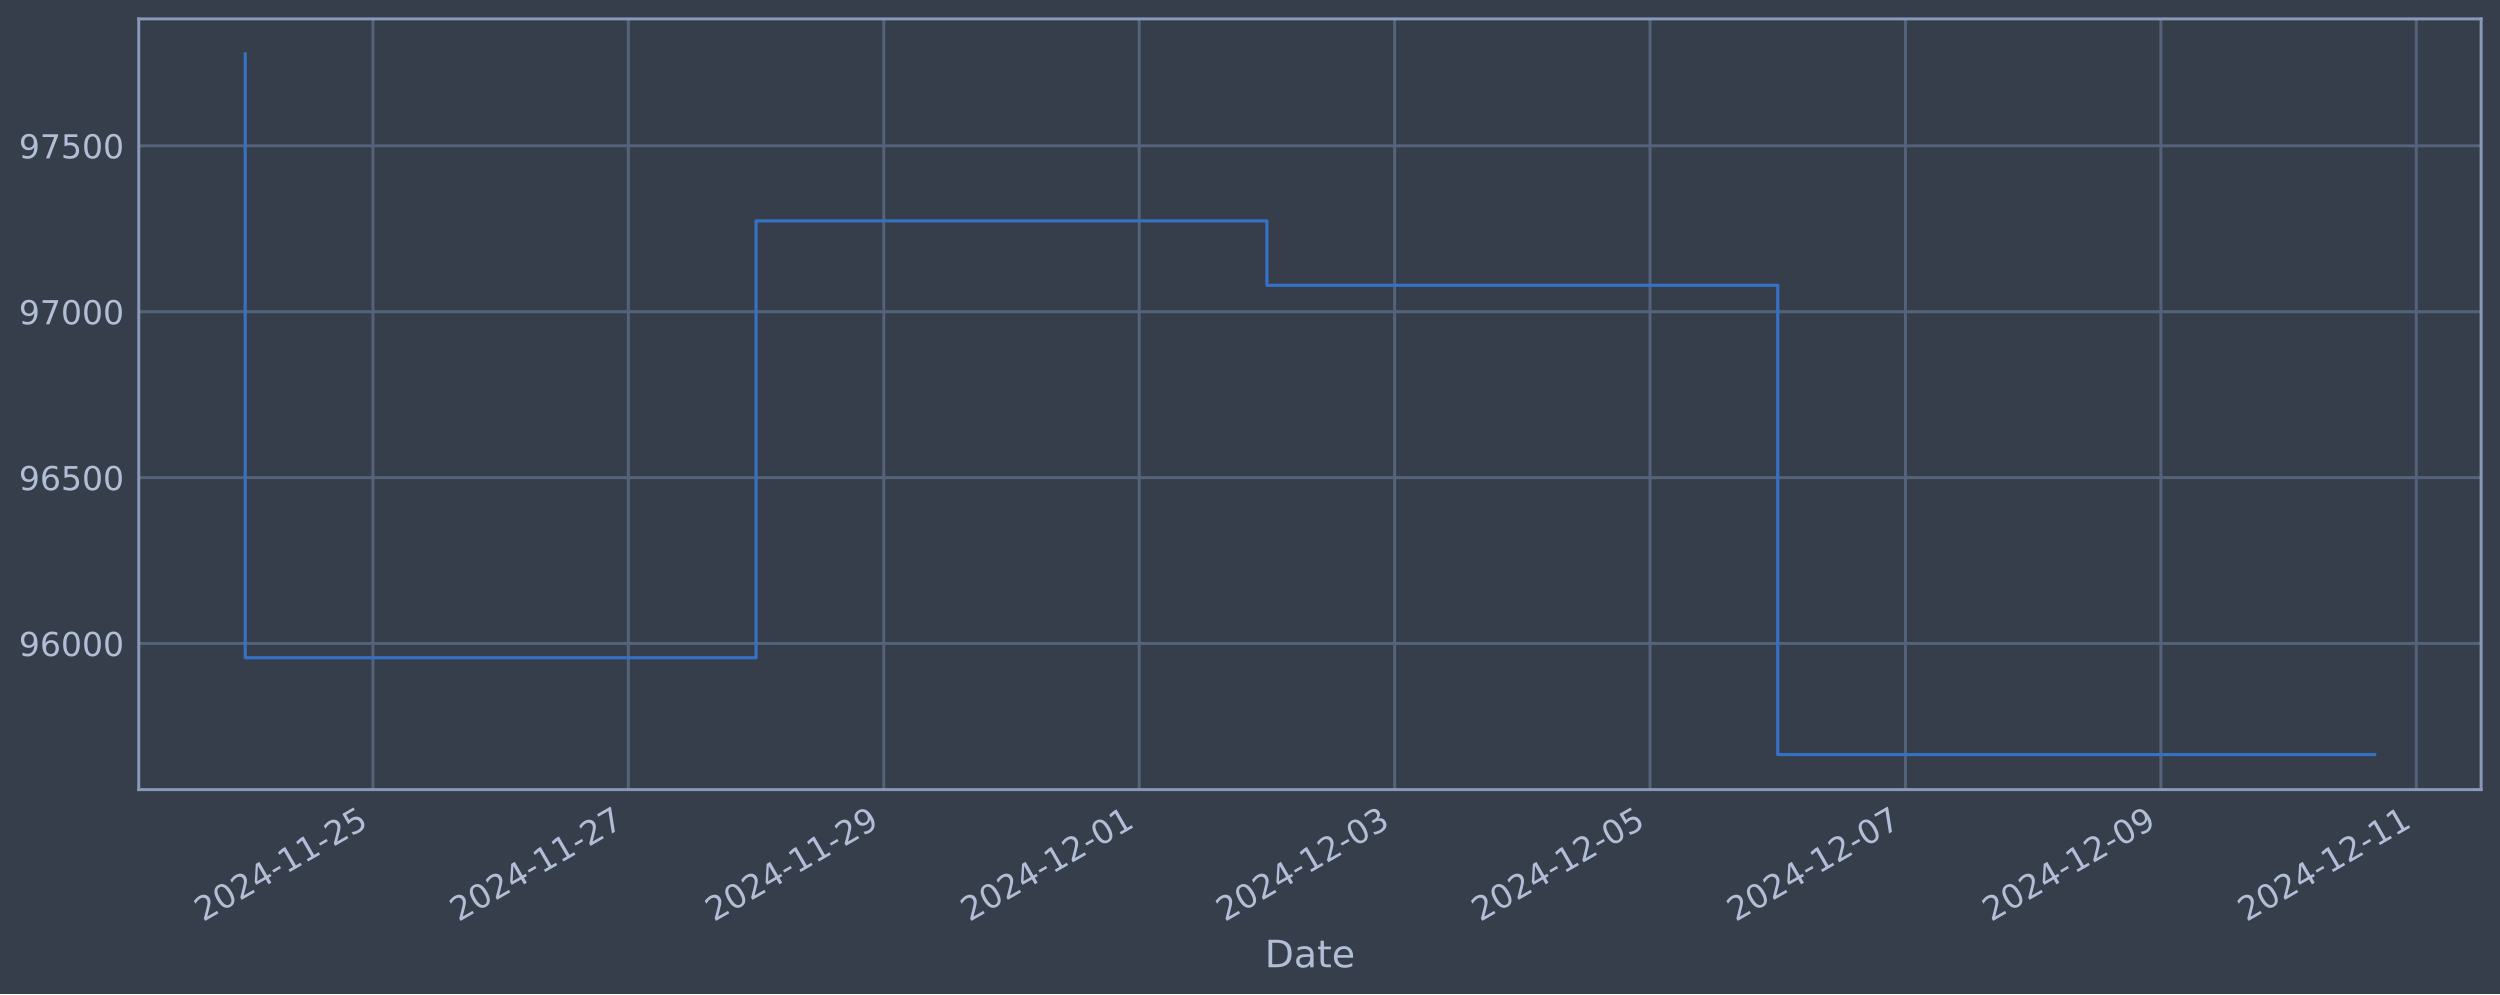
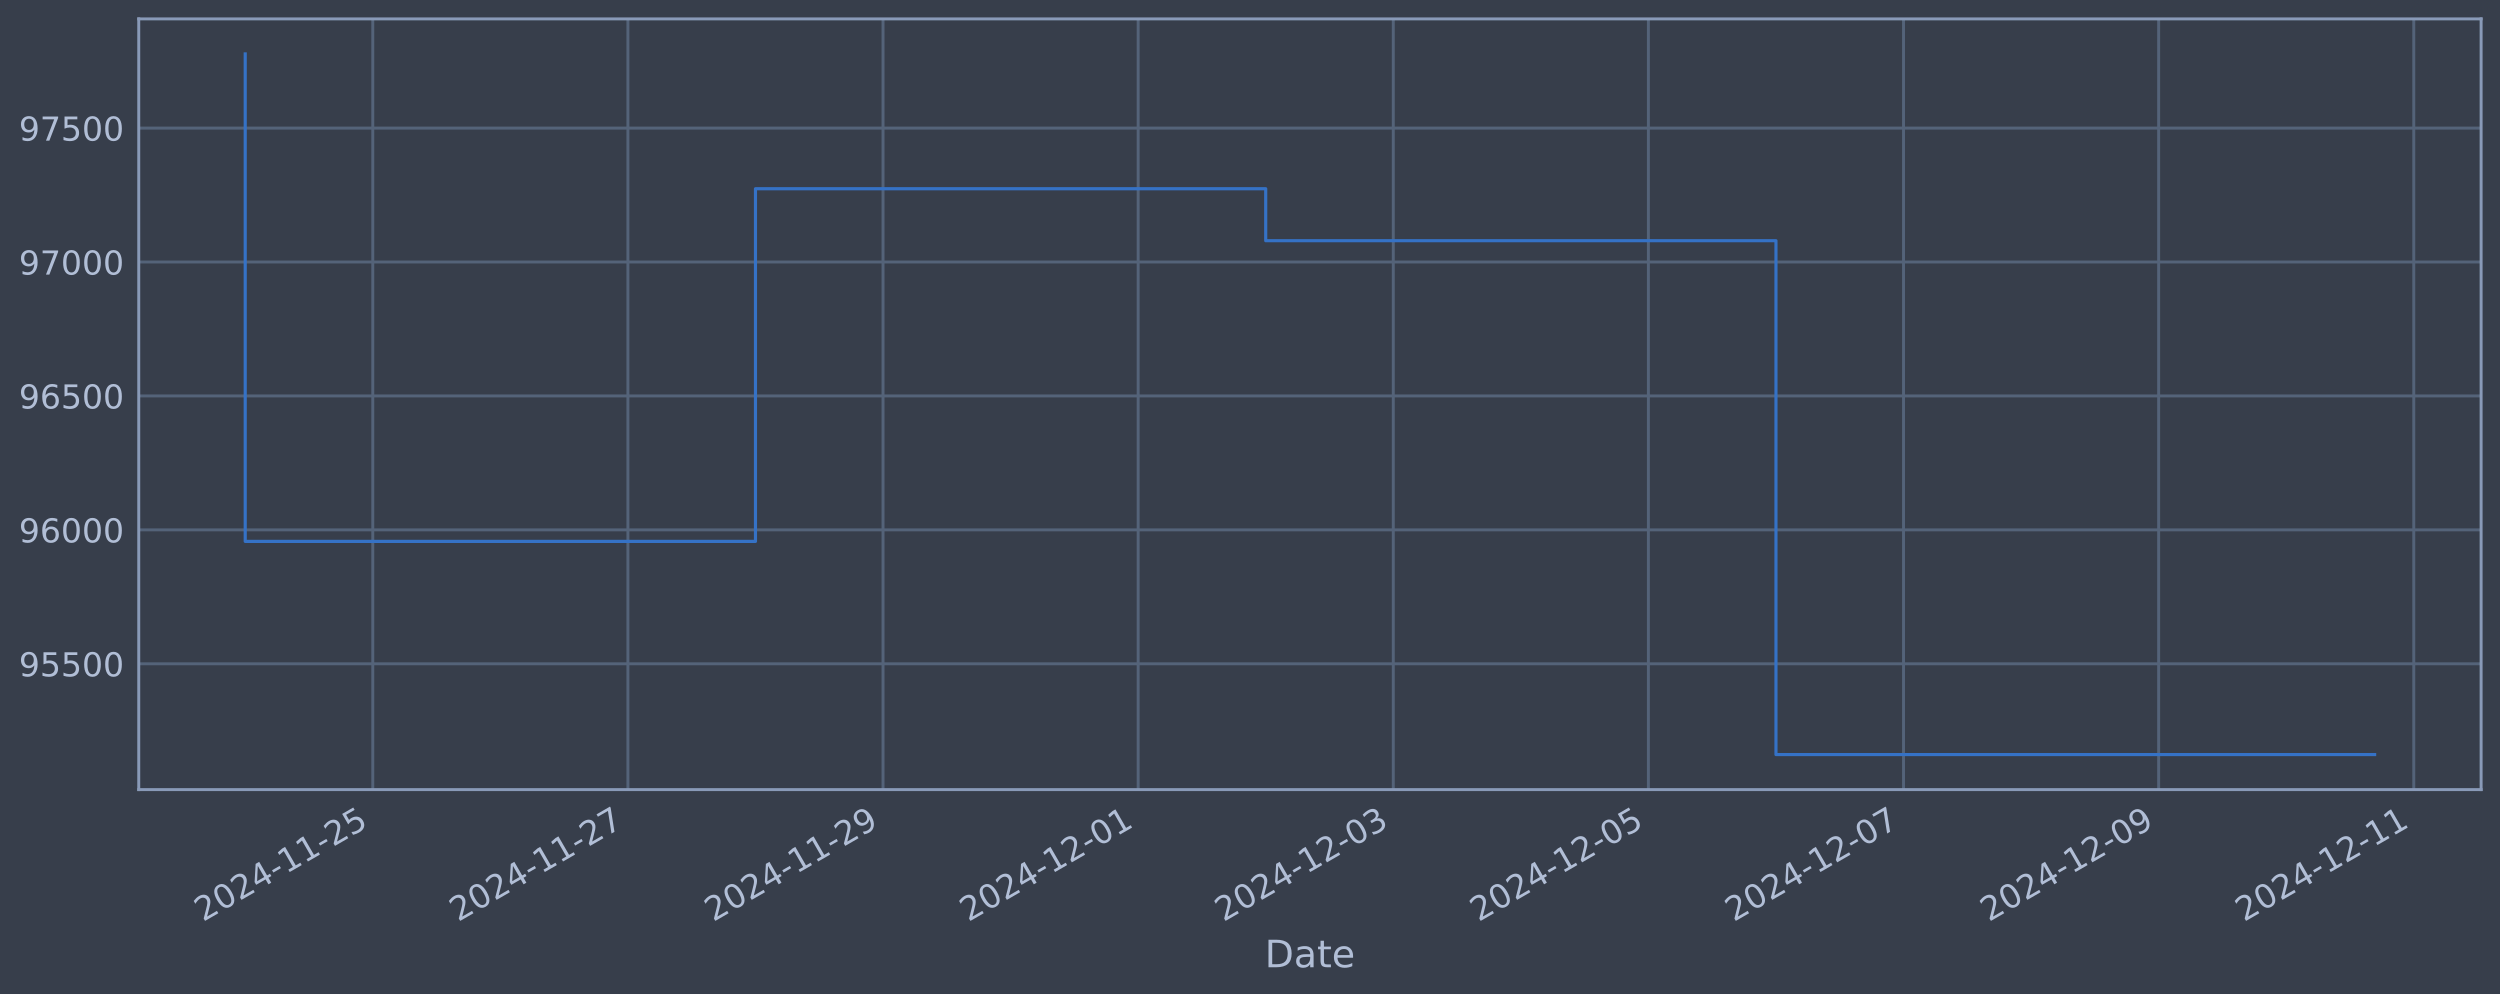
<svg xmlns="http://www.w3.org/2000/svg" xmlns:xlink="http://www.w3.org/1999/xlink" width="952.884pt" height="378.87pt" viewBox="0 0 952.884 378.87" version="1.1">
  <defs>
    <style type="text/css">*{stroke-linejoin: round; stroke-linecap: butt}</style>
  </defs>
  <g id="figure_1">
    <g id="patch_1">
      <path d="M 0 378.87  L 952.884 378.87  L 952.884 0  L 0 0  z " style="fill: #373e4b" />
    </g>
    <g id="axes_1">
      <g id="patch_2">
        <path d="M 52.884 300.96  L 945.684 300.96  L 945.684 7.2  L 52.884 7.2  z " style="fill: #373e4b" />
      </g>
      <g id="matplotlib.axis_1">
        <g id="xtick_1">
          <g id="line2d_1">
-             <path d="M 142.142 300.96  L 142.142 7.2  " clip-path="url(#p7d2f6d3bf3)" style="fill: none; stroke: #546379; stroke-width: 1.12; stroke-linecap: square" />
+             <path d="M 142.086 300.96  L 142.086 7.2  " clip-path="url(#p433879202f)" style="fill: none; stroke: #546379; stroke-width: 1.12; stroke-linecap: square" />
          </g>
          <g id="line2d_2" />
          <g id="text_1">
-             <g style="fill: #b1bed6" transform="translate(77.41698 351.4642) rotate(-30) scale(0.126 -0.126)">
+             <g style="fill: #b1bed6" transform="translate(77.36082 351.4642) rotate(-30) scale(0.126 -0.126)">
              <defs>
                <path id="DejaVuSans-32" d="M 1228 531  L 3431 531  L 3431 0  L 469 0  L 469 531  Q 828 903 1448 1529  Q 2069 2156 2228 2338  Q 2531 2678 2651 2914  Q 2772 3150 2772 3378  Q 2772 3750 2511 3984  Q 2250 4219 1831 4219  Q 1534 4219 1204 4116  Q 875 4013 500 3803  L 500 4441  Q 881 4594 1212 4672  Q 1544 4750 1819 4750  Q 2544 4750 2975 4387  Q 3406 4025 3406 3419  Q 3406 3131 3298 2873  Q 3191 2616 2906 2266  Q 2828 2175 2409 1742  Q 1991 1309 1228 531  z " transform="scale(0.015625)" />
                <path id="DejaVuSans-30" d="M 2034 4250  Q 1547 4250 1301 3770  Q 1056 3291 1056 2328  Q 1056 1369 1301 889  Q 1547 409 2034 409  Q 2525 409 2770 889  Q 3016 1369 3016 2328  Q 3016 3291 2770 3770  Q 2525 4250 2034 4250  z M 2034 4750  Q 2819 4750 3233 4129  Q 3647 3509 3647 2328  Q 3647 1150 3233 529  Q 2819 -91 2034 -91  Q 1250 -91 836 529  Q 422 1150 422 2328  Q 422 3509 836 4129  Q 1250 4750 2034 4750  z " transform="scale(0.015625)" />
                <path id="DejaVuSans-34" d="M 2419 4116  L 825 1625  L 2419 1625  L 2419 4116  z M 2253 4666  L 3047 4666  L 3047 1625  L 3713 1625  L 3713 1100  L 3047 1100  L 3047 0  L 2419 0  L 2419 1100  L 313 1100  L 313 1709  L 2253 4666  z " transform="scale(0.015625)" />
                <path id="DejaVuSans-2d" d="M 313 2009  L 1997 2009  L 1997 1497  L 313 1497  L 313 2009  z " transform="scale(0.015625)" />
                <path id="DejaVuSans-31" d="M 794 531  L 1825 531  L 1825 4091  L 703 3866  L 703 4441  L 1819 4666  L 2450 4666  L 2450 531  L 3481 531  L 3481 0  L 794 0  L 794 531  z " transform="scale(0.015625)" />
                <path id="DejaVuSans-35" d="M 691 4666  L 3169 4666  L 3169 4134  L 1269 4134  L 1269 2991  Q 1406 3038 1543 3061  Q 1681 3084 1819 3084  Q 2600 3084 3056 2656  Q 3513 2228 3513 1497  Q 3513 744 3044 326  Q 2575 -91 1722 -91  Q 1428 -91 1123 -41  Q 819 9 494 109  L 494 744  Q 775 591 1075 516  Q 1375 441 1709 441  Q 2250 441 2565 725  Q 2881 1009 2881 1497  Q 2881 1984 2565 2268  Q 2250 2553 1709 2553  Q 1456 2553 1204 2497  Q 953 2441 691 2322  L 691 4666  z " transform="scale(0.015625)" />
              </defs>
              <use xlink:href="#DejaVuSans-32" />
              <use xlink:href="#DejaVuSans-30" x="63.623" />
              <use xlink:href="#DejaVuSans-32" x="127.246" />
              <use xlink:href="#DejaVuSans-34" x="190.869" />
              <use xlink:href="#DejaVuSans-2d" x="254.492" />
              <use xlink:href="#DejaVuSans-31" x="290.576" />
              <use xlink:href="#DejaVuSans-31" x="354.199" />
              <use xlink:href="#DejaVuSans-2d" x="417.822" />
              <use xlink:href="#DejaVuSans-32" x="453.906" />
              <use xlink:href="#DejaVuSans-35" x="517.529" />
            </g>
          </g>
        </g>
        <g id="xtick_2">
          <g id="line2d_3">
-             <path d="M 239.496 300.96  L 239.496 7.2  " clip-path="url(#p7d2f6d3bf3)" style="fill: none; stroke: #546379; stroke-width: 1.12; stroke-linecap: square" />
+             <path d="M 239.328 300.96  L 239.328 7.2  " clip-path="url(#p433879202f)" style="fill: none; stroke: #546379; stroke-width: 1.12; stroke-linecap: square" />
          </g>
          <g id="line2d_4" />
          <g id="text_2">
-             <g style="fill: #b1bed6" transform="translate(174.7708 351.4642) rotate(-30) scale(0.126 -0.126)">
+             <g style="fill: #b1bed6" transform="translate(174.6023 351.4642) rotate(-30) scale(0.126 -0.126)">
              <defs>
                <path id="DejaVuSans-37" d="M 525 4666  L 3525 4666  L 3525 4397  L 1831 0  L 1172 0  L 2766 4134  L 525 4134  L 525 4666  z " transform="scale(0.015625)" />
              </defs>
              <use xlink:href="#DejaVuSans-32" />
              <use xlink:href="#DejaVuSans-30" x="63.623" />
              <use xlink:href="#DejaVuSans-32" x="127.246" />
              <use xlink:href="#DejaVuSans-34" x="190.869" />
              <use xlink:href="#DejaVuSans-2d" x="254.492" />
              <use xlink:href="#DejaVuSans-31" x="290.576" />
              <use xlink:href="#DejaVuSans-31" x="354.199" />
              <use xlink:href="#DejaVuSans-2d" x="417.822" />
              <use xlink:href="#DejaVuSans-32" x="453.906" />
              <use xlink:href="#DejaVuSans-37" x="517.529" />
            </g>
          </g>
        </g>
        <g id="xtick_3">
          <g id="line2d_5">
-             <path d="M 336.85 300.96  L 336.85 7.2  " clip-path="url(#p7d2f6d3bf3)" style="fill: none; stroke: #546379; stroke-width: 1.12; stroke-linecap: square" />
+             <path d="M 336.569 300.96  L 336.569 7.2  " clip-path="url(#p433879202f)" style="fill: none; stroke: #546379; stroke-width: 1.12; stroke-linecap: square" />
          </g>
          <g id="line2d_6" />
          <g id="text_3">
-             <g style="fill: #b1bed6" transform="translate(272.1247 351.4642) rotate(-30) scale(0.126 -0.126)">
+             <g style="fill: #b1bed6" transform="translate(271.8439 351.4642) rotate(-30) scale(0.126 -0.126)">
              <defs>
                <path id="DejaVuSans-39" d="M 703 97  L 703 672  Q 941 559 1184 500  Q 1428 441 1663 441  Q 2288 441 2617 861  Q 2947 1281 2994 2138  Q 2813 1869 2534 1725  Q 2256 1581 1919 1581  Q 1219 1581 811 2004  Q 403 2428 403 3163  Q 403 3881 828 4315  Q 1253 4750 1959 4750  Q 2769 4750 3195 4129  Q 3622 3509 3622 2328  Q 3622 1225 3098 567  Q 2575 -91 1691 -91  Q 1453 -91 1209 -44  Q 966 3 703 97  z M 1959 2075  Q 2384 2075 2632 2365  Q 2881 2656 2881 3163  Q 2881 3666 2632 3958  Q 2384 4250 1959 4250  Q 1534 4250 1286 3958  Q 1038 3666 1038 3163  Q 1038 2656 1286 2365  Q 1534 2075 1959 2075  z " transform="scale(0.015625)" />
              </defs>
              <use xlink:href="#DejaVuSans-32" />
              <use xlink:href="#DejaVuSans-30" x="63.623" />
              <use xlink:href="#DejaVuSans-32" x="127.246" />
              <use xlink:href="#DejaVuSans-34" x="190.869" />
              <use xlink:href="#DejaVuSans-2d" x="254.492" />
              <use xlink:href="#DejaVuSans-31" x="290.576" />
              <use xlink:href="#DejaVuSans-31" x="354.199" />
              <use xlink:href="#DejaVuSans-2d" x="417.822" />
              <use xlink:href="#DejaVuSans-32" x="453.906" />
              <use xlink:href="#DejaVuSans-39" x="517.529" />
            </g>
          </g>
        </g>
        <g id="xtick_4">
          <g id="line2d_7">
-             <path d="M 434.204 300.96  L 434.204 7.2  " clip-path="url(#p7d2f6d3bf3)" style="fill: none; stroke: #546379; stroke-width: 1.12; stroke-linecap: square" />
+             <path d="M 433.811 300.96  L 433.811 7.2  " clip-path="url(#p433879202f)" style="fill: none; stroke: #546379; stroke-width: 1.12; stroke-linecap: square" />
          </g>
          <g id="line2d_8" />
          <g id="text_4">
-             <g style="fill: #b1bed6" transform="translate(369.4785 351.4642) rotate(-30) scale(0.126 -0.126)">
+             <g style="fill: #b1bed6" transform="translate(369.0854 351.4642) rotate(-30) scale(0.126 -0.126)">
              <use xlink:href="#DejaVuSans-32" />
              <use xlink:href="#DejaVuSans-30" x="63.623" />
              <use xlink:href="#DejaVuSans-32" x="127.246" />
              <use xlink:href="#DejaVuSans-34" x="190.869" />
              <use xlink:href="#DejaVuSans-2d" x="254.492" />
              <use xlink:href="#DejaVuSans-31" x="290.576" />
              <use xlink:href="#DejaVuSans-32" x="354.199" />
              <use xlink:href="#DejaVuSans-2d" x="417.822" />
              <use xlink:href="#DejaVuSans-30" x="453.906" />
              <use xlink:href="#DejaVuSans-31" x="517.529" />
            </g>
          </g>
        </g>
        <g id="xtick_5">
          <g id="line2d_9">
-             <path d="M 531.558 300.96  L 531.558 7.2  " clip-path="url(#p7d2f6d3bf3)" style="fill: none; stroke: #546379; stroke-width: 1.12; stroke-linecap: square" />
+             <path d="M 531.052 300.96  L 531.052 7.2  " clip-path="url(#p433879202f)" style="fill: none; stroke: #546379; stroke-width: 1.12; stroke-linecap: square" />
          </g>
          <g id="line2d_10" />
          <g id="text_5">
-             <g style="fill: #b1bed6" transform="translate(466.8323 351.4642) rotate(-30) scale(0.126 -0.126)">
+             <g style="fill: #b1bed6" transform="translate(466.3269 351.4642) rotate(-30) scale(0.126 -0.126)">
              <defs>
                <path id="DejaVuSans-33" d="M 2597 2516  Q 3050 2419 3304 2112  Q 3559 1806 3559 1356  Q 3559 666 3084 287  Q 2609 -91 1734 -91  Q 1441 -91 1130 -33  Q 819 25 488 141  L 488 750  Q 750 597 1062 519  Q 1375 441 1716 441  Q 2309 441 2620 675  Q 2931 909 2931 1356  Q 2931 1769 2642 2001  Q 2353 2234 1838 2234  L 1294 2234  L 1294 2753  L 1863 2753  Q 2328 2753 2575 2939  Q 2822 3125 2822 3475  Q 2822 3834 2567 4026  Q 2313 4219 1838 4219  Q 1578 4219 1281 4162  Q 984 4106 628 3988  L 628 4550  Q 988 4650 1302 4700  Q 1616 4750 1894 4750  Q 2613 4750 3031 4423  Q 3450 4097 3450 3541  Q 3450 3153 3228 2886  Q 3006 2619 2597 2516  z " transform="scale(0.015625)" />
              </defs>
              <use xlink:href="#DejaVuSans-32" />
              <use xlink:href="#DejaVuSans-30" x="63.623" />
              <use xlink:href="#DejaVuSans-32" x="127.246" />
              <use xlink:href="#DejaVuSans-34" x="190.869" />
              <use xlink:href="#DejaVuSans-2d" x="254.492" />
              <use xlink:href="#DejaVuSans-31" x="290.576" />
              <use xlink:href="#DejaVuSans-32" x="354.199" />
              <use xlink:href="#DejaVuSans-2d" x="417.822" />
              <use xlink:href="#DejaVuSans-30" x="453.906" />
              <use xlink:href="#DejaVuSans-33" x="517.529" />
            </g>
          </g>
        </g>
        <g id="xtick_6">
          <g id="line2d_11">
-             <path d="M 628.912 300.96  L 628.912 7.2  " clip-path="url(#p7d2f6d3bf3)" style="fill: none; stroke: #546379; stroke-width: 1.12; stroke-linecap: square" />
+             <path d="M 628.294 300.96  L 628.294 7.2  " clip-path="url(#p433879202f)" style="fill: none; stroke: #546379; stroke-width: 1.12; stroke-linecap: square" />
          </g>
          <g id="line2d_12" />
          <g id="text_6">
-             <g style="fill: #b1bed6" transform="translate(564.1862 351.4642) rotate(-30) scale(0.126 -0.126)">
+             <g style="fill: #b1bed6" transform="translate(563.5684 351.4642) rotate(-30) scale(0.126 -0.126)">
              <use xlink:href="#DejaVuSans-32" />
              <use xlink:href="#DejaVuSans-30" x="63.623" />
              <use xlink:href="#DejaVuSans-32" x="127.246" />
              <use xlink:href="#DejaVuSans-34" x="190.869" />
              <use xlink:href="#DejaVuSans-2d" x="254.492" />
              <use xlink:href="#DejaVuSans-31" x="290.576" />
              <use xlink:href="#DejaVuSans-32" x="354.199" />
              <use xlink:href="#DejaVuSans-2d" x="417.822" />
              <use xlink:href="#DejaVuSans-30" x="453.906" />
              <use xlink:href="#DejaVuSans-35" x="517.529" />
            </g>
          </g>
        </g>
        <g id="xtick_7">
          <g id="line2d_13">
-             <path d="M 726.266 300.96  L 726.266 7.2  " clip-path="url(#p7d2f6d3bf3)" style="fill: none; stroke: #546379; stroke-width: 1.12; stroke-linecap: square" />
+             <path d="M 725.535 300.96  L 725.535 7.2  " clip-path="url(#p433879202f)" style="fill: none; stroke: #546379; stroke-width: 1.12; stroke-linecap: square" />
          </g>
          <g id="line2d_14" />
          <g id="text_7">
-             <g style="fill: #b1bed6" transform="translate(661.54 351.4642) rotate(-30) scale(0.126 -0.126)">
+             <g style="fill: #b1bed6" transform="translate(660.8099 351.4642) rotate(-30) scale(0.126 -0.126)">
              <use xlink:href="#DejaVuSans-32" />
              <use xlink:href="#DejaVuSans-30" x="63.623" />
              <use xlink:href="#DejaVuSans-32" x="127.246" />
              <use xlink:href="#DejaVuSans-34" x="190.869" />
              <use xlink:href="#DejaVuSans-2d" x="254.492" />
              <use xlink:href="#DejaVuSans-31" x="290.576" />
              <use xlink:href="#DejaVuSans-32" x="354.199" />
              <use xlink:href="#DejaVuSans-2d" x="417.822" />
              <use xlink:href="#DejaVuSans-30" x="453.906" />
              <use xlink:href="#DejaVuSans-37" x="517.529" />
            </g>
          </g>
        </g>
        <g id="xtick_8">
          <g id="line2d_15">
-             <path d="M 823.619 300.96  L 823.619 7.2  " clip-path="url(#p7d2f6d3bf3)" style="fill: none; stroke: #546379; stroke-width: 1.12; stroke-linecap: square" />
+             <path d="M 822.777 300.96  L 822.777 7.2  " clip-path="url(#p433879202f)" style="fill: none; stroke: #546379; stroke-width: 1.12; stroke-linecap: square" />
          </g>
          <g id="line2d_16" />
          <g id="text_8">
-             <g style="fill: #b1bed6" transform="translate(758.8939 351.4642) rotate(-30) scale(0.126 -0.126)">
+             <g style="fill: #b1bed6" transform="translate(758.0515 351.4642) rotate(-30) scale(0.126 -0.126)">
              <use xlink:href="#DejaVuSans-32" />
              <use xlink:href="#DejaVuSans-30" x="63.623" />
              <use xlink:href="#DejaVuSans-32" x="127.246" />
              <use xlink:href="#DejaVuSans-34" x="190.869" />
              <use xlink:href="#DejaVuSans-2d" x="254.492" />
              <use xlink:href="#DejaVuSans-31" x="290.576" />
              <use xlink:href="#DejaVuSans-32" x="354.199" />
              <use xlink:href="#DejaVuSans-2d" x="417.822" />
              <use xlink:href="#DejaVuSans-30" x="453.906" />
              <use xlink:href="#DejaVuSans-39" x="517.529" />
            </g>
          </g>
        </g>
        <g id="xtick_9">
          <g id="line2d_17">
-             <path d="M 920.973 300.96  L 920.973 7.2  " clip-path="url(#p7d2f6d3bf3)" style="fill: none; stroke: #546379; stroke-width: 1.12; stroke-linecap: square" />
+             <path d="M 920.018 300.96  L 920.018 7.2  " clip-path="url(#p433879202f)" style="fill: none; stroke: #546379; stroke-width: 1.12; stroke-linecap: square" />
          </g>
          <g id="line2d_18" />
          <g id="text_9">
-             <g style="fill: #b1bed6" transform="translate(856.2477 351.4642) rotate(-30) scale(0.126 -0.126)">
+             <g style="fill: #b1bed6" transform="translate(855.293 351.4642) rotate(-30) scale(0.126 -0.126)">
              <use xlink:href="#DejaVuSans-32" />
              <use xlink:href="#DejaVuSans-30" x="63.623" />
              <use xlink:href="#DejaVuSans-32" x="127.246" />
              <use xlink:href="#DejaVuSans-34" x="190.869" />
              <use xlink:href="#DejaVuSans-2d" x="254.492" />
              <use xlink:href="#DejaVuSans-31" x="290.576" />
              <use xlink:href="#DejaVuSans-32" x="354.199" />
              <use xlink:href="#DejaVuSans-2d" x="417.822" />
              <use xlink:href="#DejaVuSans-31" x="453.906" />
              <use xlink:href="#DejaVuSans-31" x="517.529" />
            </g>
          </g>
        </g>
        <g id="text_10">
          <g style="fill: #b1bed6" transform="translate(482.0746 368.6753) scale(0.144 -0.144)">
            <defs>
              <path id="DejaVuSans-44" d="M 1259 4147  L 1259 519  L 2022 519  Q 2988 519 3436 956  Q 3884 1394 3884 2338  Q 3884 3275 3436 3711  Q 2988 4147 2022 4147  L 1259 4147  z M 628 4666  L 1925 4666  Q 3281 4666 3915 4102  Q 4550 3538 4550 2338  Q 4550 1131 3912 565  Q 3275 0 1925 0  L 628 0  L 628 4666  z " transform="scale(0.015625)" />
              <path id="DejaVuSans-61" d="M 2194 1759  Q 1497 1759 1228 1600  Q 959 1441 959 1056  Q 959 750 1161 570  Q 1363 391 1709 391  Q 2188 391 2477 730  Q 2766 1069 2766 1631  L 2766 1759  L 2194 1759  z M 3341 1997  L 3341 0  L 2766 0  L 2766 531  Q 2569 213 2275 61  Q 1981 -91 1556 -91  Q 1019 -91 701 211  Q 384 513 384 1019  Q 384 1609 779 1909  Q 1175 2209 1959 2209  L 2766 2209  L 2766 2266  Q 2766 2663 2505 2880  Q 2244 3097 1772 3097  Q 1472 3097 1187 3025  Q 903 2953 641 2809  L 641 3341  Q 956 3463 1253 3523  Q 1550 3584 1831 3584  Q 2591 3584 2966 3190  Q 3341 2797 3341 1997  z " transform="scale(0.015625)" />
              <path id="DejaVuSans-74" d="M 1172 4494  L 1172 3500  L 2356 3500  L 2356 3053  L 1172 3053  L 1172 1153  Q 1172 725 1289 603  Q 1406 481 1766 481  L 2356 481  L 2356 0  L 1766 0  Q 1100 0 847 248  Q 594 497 594 1153  L 594 3053  L 172 3053  L 172 3500  L 594 3500  L 594 4494  L 1172 4494  z " transform="scale(0.015625)" />
              <path id="DejaVuSans-65" d="M 3597 1894  L 3597 1613  L 953 1613  Q 991 1019 1311 708  Q 1631 397 2203 397  Q 2534 397 2845 478  Q 3156 559 3463 722  L 3463 178  Q 3153 47 2828 -22  Q 2503 -91 2169 -91  Q 1331 -91 842 396  Q 353 884 353 1716  Q 353 2575 817 3079  Q 1281 3584 2069 3584  Q 2775 3584 3186 3129  Q 3597 2675 3597 1894  z M 3022 2063  Q 3016 2534 2758 2815  Q 2500 3097 2075 3097  Q 1594 3097 1305 2825  Q 1016 2553 972 2059  L 3022 2063  z " transform="scale(0.015625)" />
            </defs>
            <use xlink:href="#DejaVuSans-44" />
            <use xlink:href="#DejaVuSans-61" x="77.002" />
            <use xlink:href="#DejaVuSans-74" x="138.281" />
            <use xlink:href="#DejaVuSans-65" x="177.49" />
          </g>
        </g>
      </g>
      <g id="matplotlib.axis_2">
        <g id="ytick_1">
          <g id="line2d_19">
-             <path d="M 52.884 245.266  L 945.684 245.266  " clip-path="url(#p7d2f6d3bf3)" style="fill: none; stroke: #546379; stroke-width: 1.12; stroke-linecap: square" />
+             <path d="M 52.884 253.011  L 945.684 253.011  " clip-path="url(#p433879202f)" style="fill: none; stroke: #546379; stroke-width: 1.12; stroke-linecap: square" />
          </g>
          <g id="line2d_20" />
          <g id="text_11">
-             <g style="fill: #b1bed6" transform="translate(7.2 250.0534) scale(0.126 -0.126)">
+             <g style="fill: #b1bed6" transform="translate(7.2 257.7981) scale(0.126 -0.126)">
+               <use xlink:href="#DejaVuSans-39" />
+               <use xlink:href="#DejaVuSans-35" x="63.623" />
+               <use xlink:href="#DejaVuSans-35" x="127.246" />
+               <use xlink:href="#DejaVuSans-30" x="190.869" />
+               <use xlink:href="#DejaVuSans-30" x="254.492" />
+             </g>
+           </g>
+         </g>
+         <g id="ytick_2">
+           <g id="line2d_21">
+             <path d="M 52.884 201.965  L 945.684 201.965  " clip-path="url(#p433879202f)" style="fill: none; stroke: #546379; stroke-width: 1.12; stroke-linecap: square" />
+           </g>
+           <g id="line2d_22" />
+           <g id="text_12">
+             <g style="fill: #b1bed6" transform="translate(7.2 206.7519) scale(0.126 -0.126)">
              <defs>
                <path id="DejaVuSans-36" d="M 2113 2584  Q 1688 2584 1439 2293  Q 1191 2003 1191 1497  Q 1191 994 1439 701  Q 1688 409 2113 409  Q 2538 409 2786 701  Q 3034 994 3034 1497  Q 3034 2003 2786 2293  Q 2538 2584 2113 2584  z M 3366 4563  L 3366 3988  Q 3128 4100 2886 4159  Q 2644 4219 2406 4219  Q 1781 4219 1451 3797  Q 1122 3375 1075 2522  Q 1259 2794 1537 2939  Q 1816 3084 2150 3084  Q 2853 3084 3261 2657  Q 3669 2231 3669 1497  Q 3669 778 3244 343  Q 2819 -91 2113 -91  Q 1303 -91 875 529  Q 447 1150 447 2328  Q 447 3434 972 4092  Q 1497 4750 2381 4750  Q 2619 4750 2861 4703  Q 3103 4656 3366 4563  z " transform="scale(0.015625)" />
              </defs>
              <use xlink:href="#DejaVuSans-39" />
              <use xlink:href="#DejaVuSans-36" x="63.623" />
              <use xlink:href="#DejaVuSans-30" x="127.246" />
              <use xlink:href="#DejaVuSans-30" x="190.869" />
              <use xlink:href="#DejaVuSans-30" x="254.492" />
            </g>
          </g>
        </g>
-         <g id="ytick_2">
-           <g id="line2d_21">
-             <path d="M 52.884 182.036  L 945.684 182.036  " clip-path="url(#p7d2f6d3bf3)" style="fill: none; stroke: #546379; stroke-width: 1.12; stroke-linecap: square" />
-           </g>
-           <g id="line2d_22" />
-           <g id="text_12">
-             <g style="fill: #b1bed6" transform="translate(7.2 186.8229) scale(0.126 -0.126)">
+         <g id="ytick_3">
+           <g id="line2d_23">
+             <path d="M 52.884 150.919  L 945.684 150.919  " clip-path="url(#p433879202f)" style="fill: none; stroke: #546379; stroke-width: 1.12; stroke-linecap: square" />
+           </g>
+           <g id="line2d_24" />
+           <g id="text_13">
+             <g style="fill: #b1bed6" transform="translate(7.2 155.7057) scale(0.126 -0.126)">
              <use xlink:href="#DejaVuSans-39" />
              <use xlink:href="#DejaVuSans-36" x="63.623" />
              <use xlink:href="#DejaVuSans-35" x="127.246" />
              <use xlink:href="#DejaVuSans-30" x="190.869" />
              <use xlink:href="#DejaVuSans-30" x="254.492" />
            </g>
          </g>
        </g>
-         <g id="ytick_3">
-           <g id="line2d_23">
-             <path d="M 52.884 118.805  L 945.684 118.805  " clip-path="url(#p7d2f6d3bf3)" style="fill: none; stroke: #546379; stroke-width: 1.12; stroke-linecap: square" />
-           </g>
-           <g id="line2d_24" />
-           <g id="text_13">
-             <g style="fill: #b1bed6" transform="translate(7.2 123.5924) scale(0.126 -0.126)">
+         <g id="ytick_4">
+           <g id="line2d_25">
+             <path d="M 52.884 99.872  L 945.684 99.872  " clip-path="url(#p433879202f)" style="fill: none; stroke: #546379; stroke-width: 1.12; stroke-linecap: square" />
+           </g>
+           <g id="line2d_26" />
+           <g id="text_14">
+             <g style="fill: #b1bed6" transform="translate(7.2 104.6594) scale(0.126 -0.126)">
              <use xlink:href="#DejaVuSans-39" />
              <use xlink:href="#DejaVuSans-37" x="63.623" />
              <use xlink:href="#DejaVuSans-30" x="127.246" />
              <use xlink:href="#DejaVuSans-30" x="190.869" />
              <use xlink:href="#DejaVuSans-30" x="254.492" />
            </g>
          </g>
        </g>
-         <g id="ytick_4">
-           <g id="line2d_25">
-             <path d="M 52.884 55.575  L 945.684 55.575  " clip-path="url(#p7d2f6d3bf3)" style="fill: none; stroke: #546379; stroke-width: 1.12; stroke-linecap: square" />
-           </g>
-           <g id="line2d_26" />
-           <g id="text_14">
-             <g style="fill: #b1bed6" transform="translate(7.2 60.36185) scale(0.126 -0.126)">
+         <g id="ytick_5">
+           <g id="line2d_27">
+             <path d="M 52.884 48.826  L 945.684 48.826  " clip-path="url(#p433879202f)" style="fill: none; stroke: #546379; stroke-width: 1.12; stroke-linecap: square" />
+           </g>
+           <g id="line2d_28" />
+           <g id="text_15">
+             <g style="fill: #b1bed6" transform="translate(7.2 53.61322) scale(0.126 -0.126)">
              <use xlink:href="#DejaVuSans-39" />
              <use xlink:href="#DejaVuSans-37" x="63.623" />
              <use xlink:href="#DejaVuSans-35" x="127.246" />
              <use xlink:href="#DejaVuSans-30" x="190.869" />
              <use xlink:href="#DejaVuSans-30" x="254.492" />
            </g>
          </g>
        </g>
      </g>
-       <g id="line2d_27">
-         <path d="M 93.466 20.553  L 93.466 250.705  L 288.173 250.705  L 288.173 84.203  L 482.881 84.203  L 482.881 108.747  L 677.589 108.747  L 677.589 287.607  L 905.102 287.607  " clip-path="url(#p7d2f6d3bf3)" style="fill: none; stroke: #3572c6; stroke-width: 1.2; stroke-linecap: square" />
+       <g id="line2d_29">
+         <path d="M 93.466 20.553  L 93.466 206.356  L 287.949 206.356  L 287.949 71.938  L 482.432 71.938  L 482.432 91.752  L 676.915 91.752  L 676.915 287.607  L 905.102 287.607  " clip-path="url(#p433879202f)" style="fill: none; stroke: #3572c6; stroke-width: 1.2; stroke-linecap: square" />
      </g>
      <g id="patch_3">
        <path d="M 52.884 300.96  L 52.884 7.2  " style="fill: none; stroke: #899ab8; stroke-width: 1.12; stroke-linejoin: miter; stroke-linecap: square" />
      </g>
      <g id="patch_4">
        <path d="M 945.684 300.96  L 945.684 7.2  " style="fill: none; stroke: #899ab8; stroke-width: 1.12; stroke-linejoin: miter; stroke-linecap: square" />
      </g>
      <g id="patch_5">
        <path d="M 52.884 300.96  L 945.684 300.96  " style="fill: none; stroke: #899ab8; stroke-width: 1.12; stroke-linejoin: miter; stroke-linecap: square" />
      </g>
      <g id="patch_6">
        <path d="M 52.884 7.2  L 945.684 7.2  " style="fill: none; stroke: #899ab8; stroke-width: 1.12; stroke-linejoin: miter; stroke-linecap: square" />
      </g>
    </g>
  </g>
  <defs>
-     <clipPath id="p7d2f6d3bf3">
+     <clipPath id="p433879202f">
      <rect x="52.884" y="7.2" width="892.8" height="293.76" />
    </clipPath>
  </defs>
</svg>
